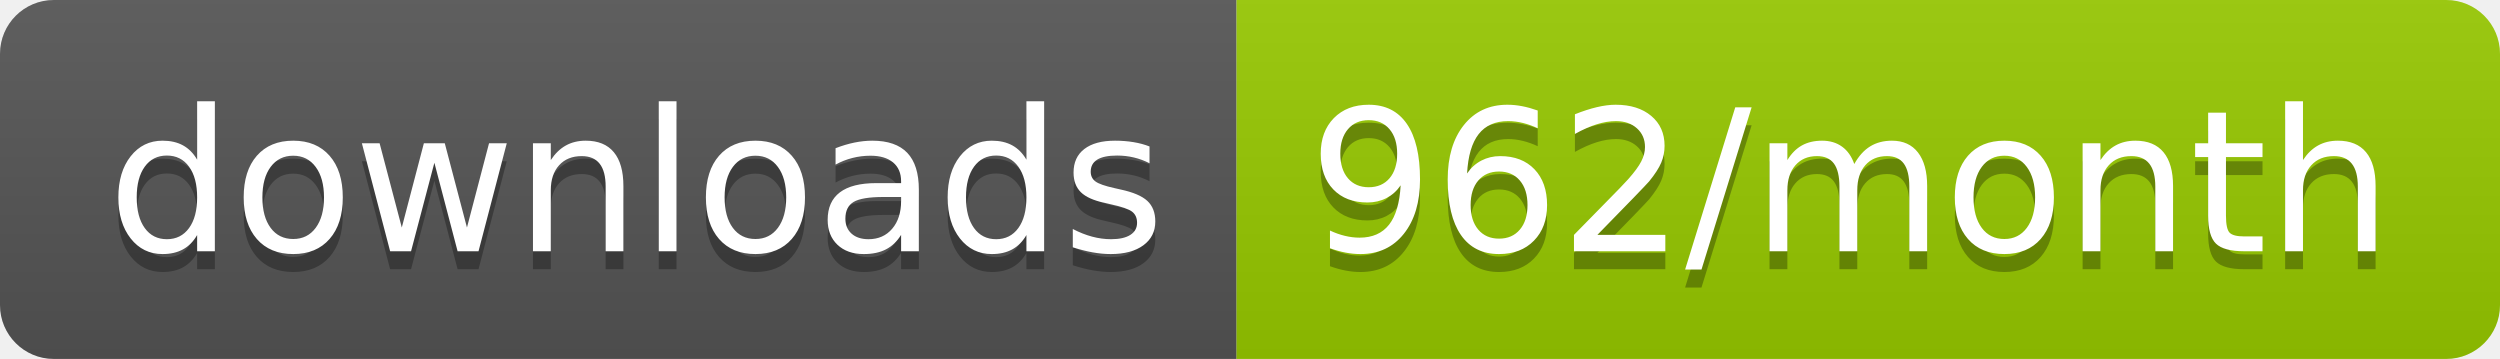
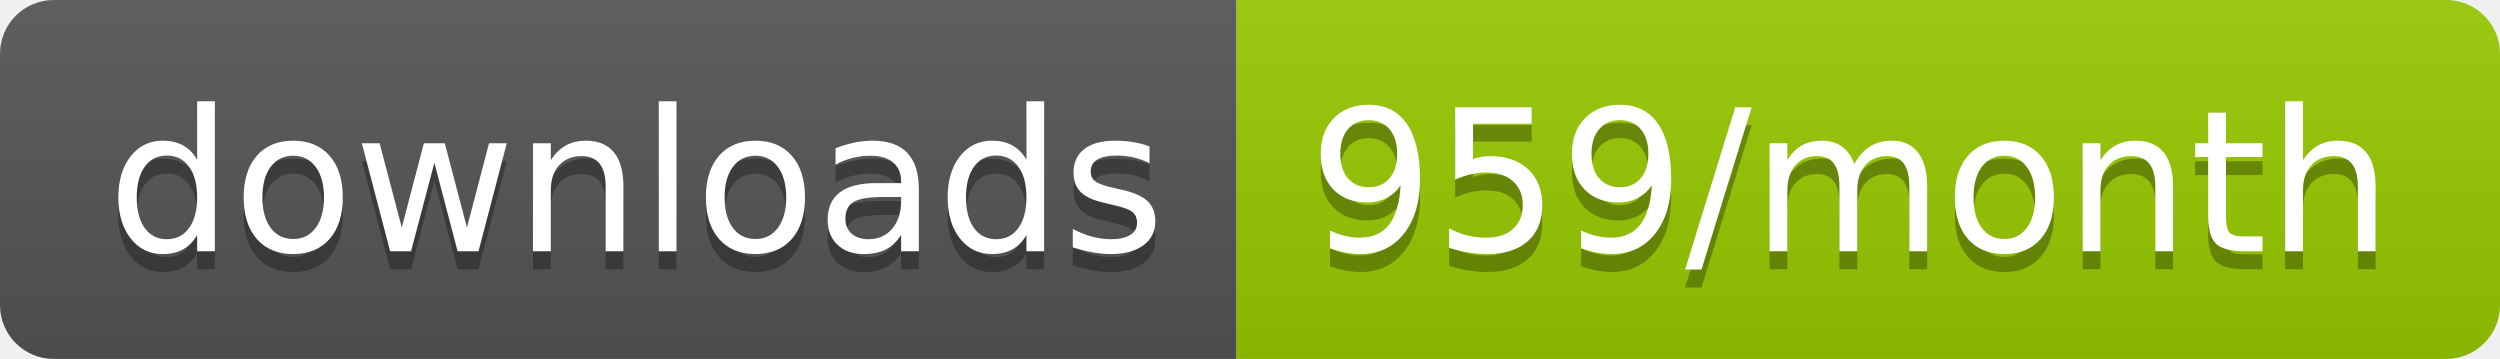
<svg xmlns="http://www.w3.org/2000/svg" width="139.3" height="20">
  <linearGradient id="smooth" x2="0" y2="100%">
    <stop offset="0" stop-color="#bbb" stop-opacity=".1" />
    <stop offset="1" stop-opacity=".1" />
  </linearGradient>
  <clipPath id="round">
    <rect width="139.3" height="20" rx="3" fill="#fff" />
  </clipPath>
  <g clip-path="url(#round)">
    <rect width="68.9" height="20" fill="#555" />
    <rect x="68.9" width="70.4" height="20" fill="#97CA00" />
    <rect width="139.3" height="20" fill="url(#smooth)" />
  </g>
  <g fill="#fff" text-anchor="middle" font-family="DejaVu Sans,Verdana,Geneva,sans-serif" font-size="110">
    <text x="354.5" y="150" fill="#010101" fill-opacity=".3" transform="scale(0.1)" textLength="589.0" lengthAdjust="spacing">downloads</text>
    <text x="354.5" y="140" transform="scale(0.1)" textLength="589.0" lengthAdjust="spacing">downloads</text>
-     <text x="1031.0" y="150" fill="#010101" fill-opacity=".3" transform="scale(0.1)" textLength="604.0" lengthAdjust="spacing">962/month</text>
-     <text x="1031.0" y="140" transform="scale(0.1)" textLength="604.0" lengthAdjust="spacing">962/month</text>
+     <text x="1031.0" y="150" fill="#010101" fill-opacity=".3" transform="scale(0.1)" textLength="604.0" lengthAdjust="spacing">959/month</text>
+     <text x="1031.0" y="140" transform="scale(0.1)" textLength="604.0" lengthAdjust="spacing">959/month</text>
  </g>
</svg>
